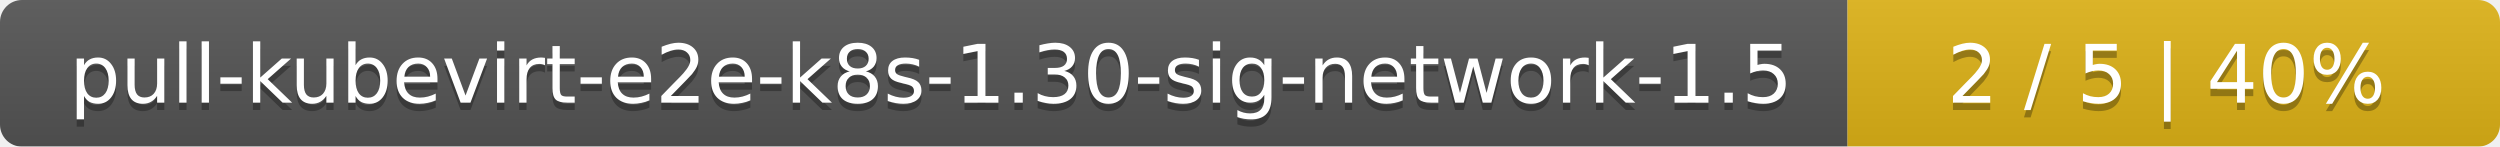
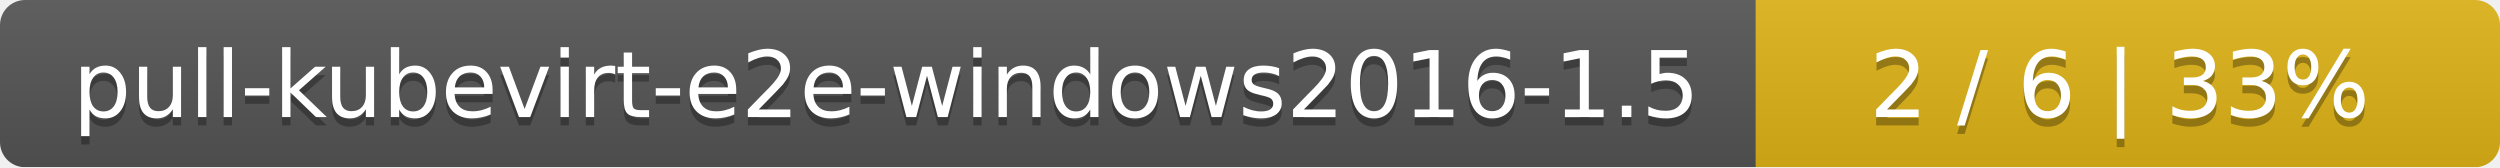
- <svg xmlns="http://www.w3.org/2000/svg" width="341" height="20">
+ <svg xmlns="http://www.w3.org/2000/svg" width="299" height="20">
  <linearGradient id="smooth" x2="0" y2="100%">
    <stop offset="0" stop-color="#bbb" stop-opacity=".1" />
    <stop offset="1" stop-opacity=".1" />
  </linearGradient>
  <mask id="round">
-     <rect width="341" height="20" rx="3" fill="#fff" />
+     <rect width="299" height="20" rx="3" fill="#fff" />
  </mask>
  <g mask="url(#round)">
-     <rect width="252" height="20" fill="#555" />
-     <rect x="252" width="89" height="20" fill="#dfb317" />
-     <rect width="341" height="20" fill="url(#smooth)" />
+     <rect width="210" height="20" fill="#555" />
+     <rect x="210" width="89" height="20" fill="#dfb317" />
+     <rect width="299" height="20" fill="url(#smooth)" />
  </g>
  <g fill="#fff" text-anchor="middle" font-family="DejaVu Sans,Verdana,Geneva,sans-serif" font-size="11">
-     <text x="127" y="15" fill="#010101" fill-opacity=".3">pull-kubevirt-e2e-k8s-1.30-sig-network-1.5</text>
-     <text x="127" y="14">pull-kubevirt-e2e-k8s-1.30-sig-network-1.5</text>
-     <text x="295.5" y="15" fill="#010101" fill-opacity=".3">2 / 5    |    40%</text>
-     <text x="295.5" y="14">2 / 5    |    40%</text>
+     <text x="106" y="15" fill="#010101" fill-opacity=".3">pull-kubevirt-e2e-windows2016-1.5</text>
+     <text x="106" y="14">pull-kubevirt-e2e-windows2016-1.5</text>
+     <text x="253.5" y="15" fill="#010101" fill-opacity=".3">2 / 6    |    33%</text>
+     <text x="253.5" y="14">2 / 6    |    33%</text>
  </g>
</svg>
